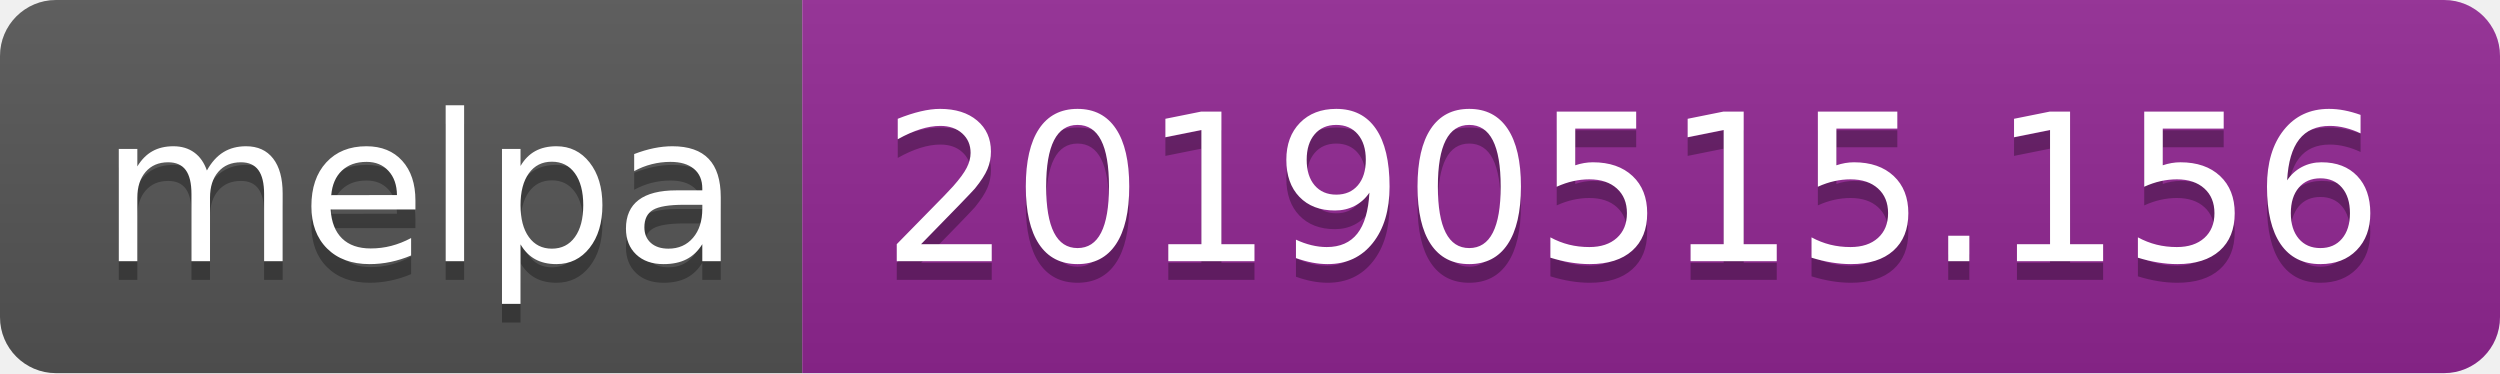
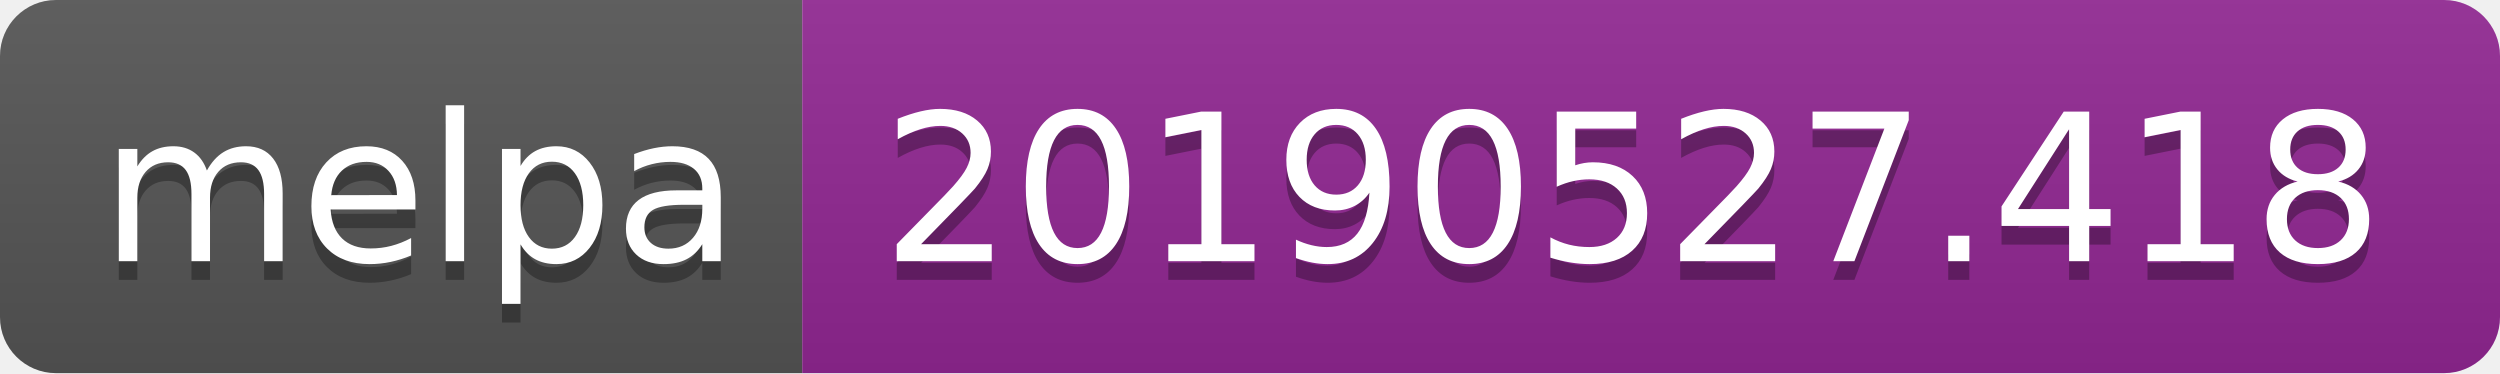
<svg xmlns="http://www.w3.org/2000/svg" width="134" height="20">
  <linearGradient id="b" x2="0" y2="100%">
    <stop offset="0" stop-color="#bbb" stop-opacity=".1" />
    <stop offset="1" stop-opacity=".1" />
  </linearGradient>
  <clipPath id="a">
    <rect width="134" height="20" rx="3" fill="#fff" />
  </clipPath>
  <g clip-path="url(#a)">
    <path fill="#555" d="M0 0h43v20H0z" />
    <path fill="#922793" d="M43 0h91v20H43z" />
    <path fill="url(#b)" d="M0 0h134v20H0z" />
  </g>
  <g fill="#fff" text-anchor="middle" font-family="DejaVu Sans,Verdana,Geneva,sans-serif" font-size="110">
    <text x="225" y="150" fill="#010101" fill-opacity=".3" transform="scale(.1)" textLength="330">melpa</text>
    <text x="225" y="140" transform="scale(.1)" textLength="330">melpa</text>
-     <text x="875" y="150" fill="#010101" fill-opacity=".3" transform="scale(.1)" textLength="810">20190515.156</text>
-     <text x="875" y="140" transform="scale(.1)" textLength="810">20190515.156</text>
+     <text x="875" y="150" fill="#010101" fill-opacity=".3" transform="scale(.1)" textLength="810">20190527.418</text>
+     <text x="875" y="140" transform="scale(.1)" textLength="810">20190527.418</text>
  </g>
</svg>
